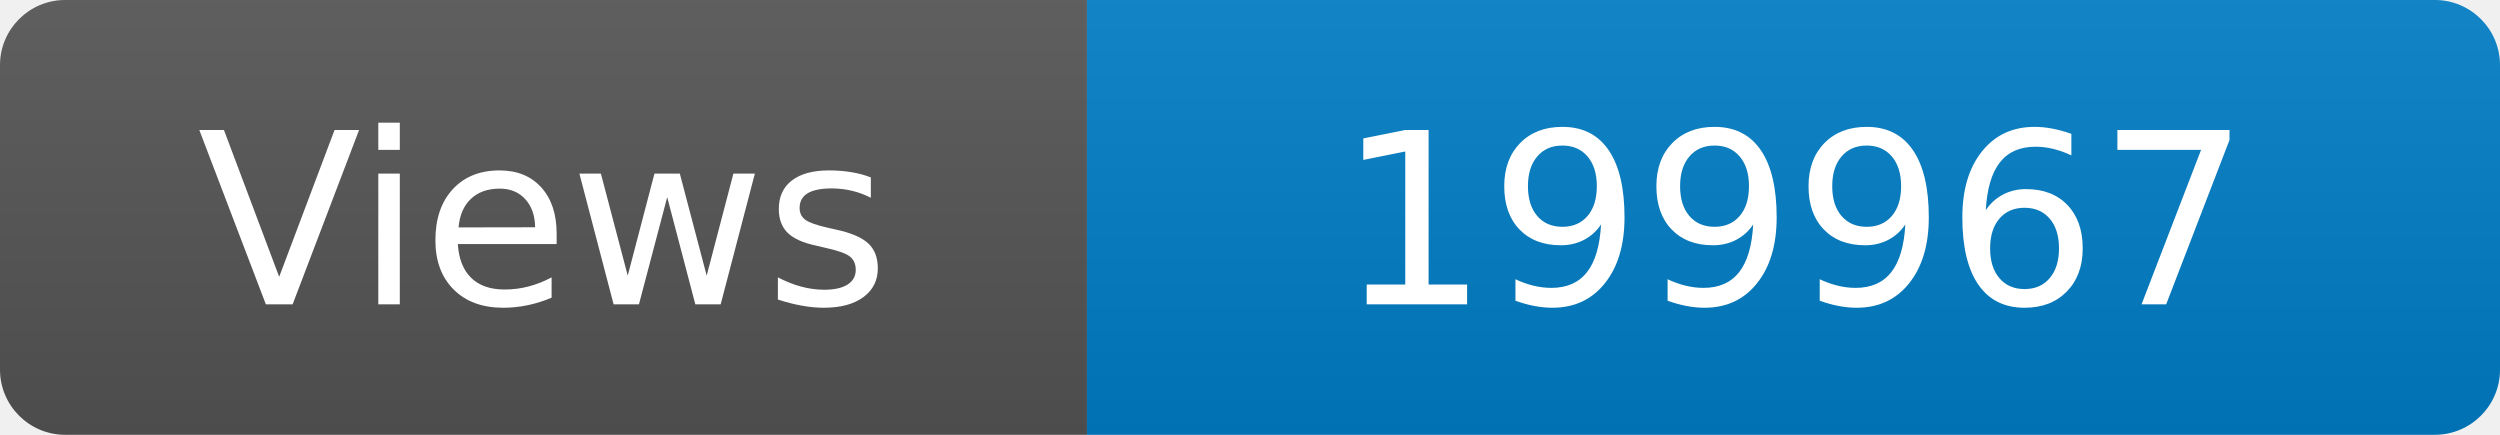
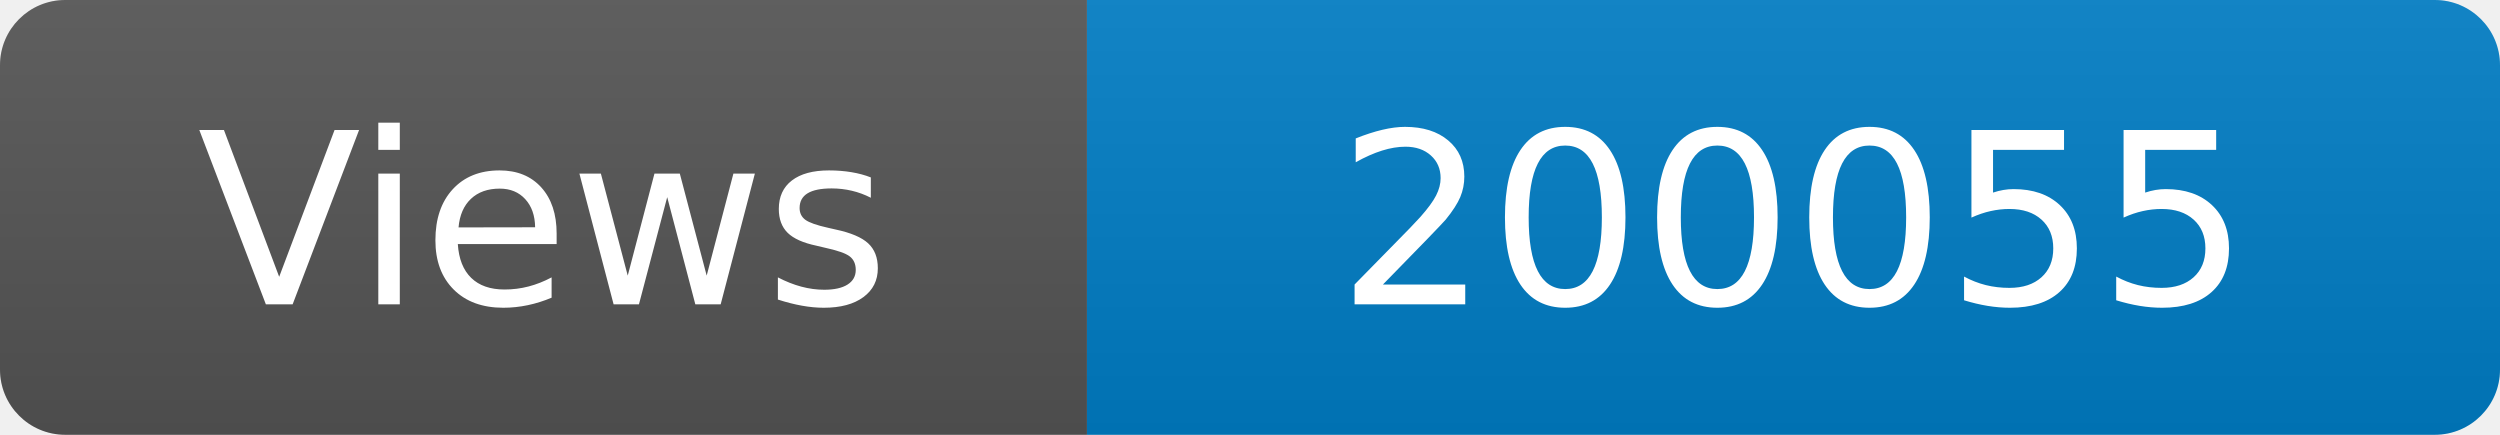
<svg xmlns="http://www.w3.org/2000/svg" width="115" height="20" role="img" aria-label="Maintained?: yes">
  <linearGradient id="s" x2="0" y2="100%">
    <stop offset="0" stop-color="#bbb" stop-opacity=".1" />
    <stop offset="1" stop-opacity=".1" />
  </linearGradient>
  <clipPath id="r">
    <rect width="115" height="20" rx="3" fill="#fff" />
  </clipPath>
  <g clip-path="url(#r)">
    <rect width="50" height="20" fill="#555" />
    <rect x="50" width="160" height="20" fill="#007ec6" />
    <rect width="115" height="20" fill="url(#s)" />
  </g>
  <g fill="#fff" text-anchor="middle" font-family="Verdana,Geneva,DejaVu Sans,sans-serif" font-size="110">
    <text x="250" y="140" transform="scale(.1)" fill="#fff">Views</text>
-     <text x="825" y="140" transform="scale(.1)" fill="#fff">199967</text>
+     <text x="825" y="140" transform="scale(.1)" fill="#fff">200055</text>
  </g>
</svg>
